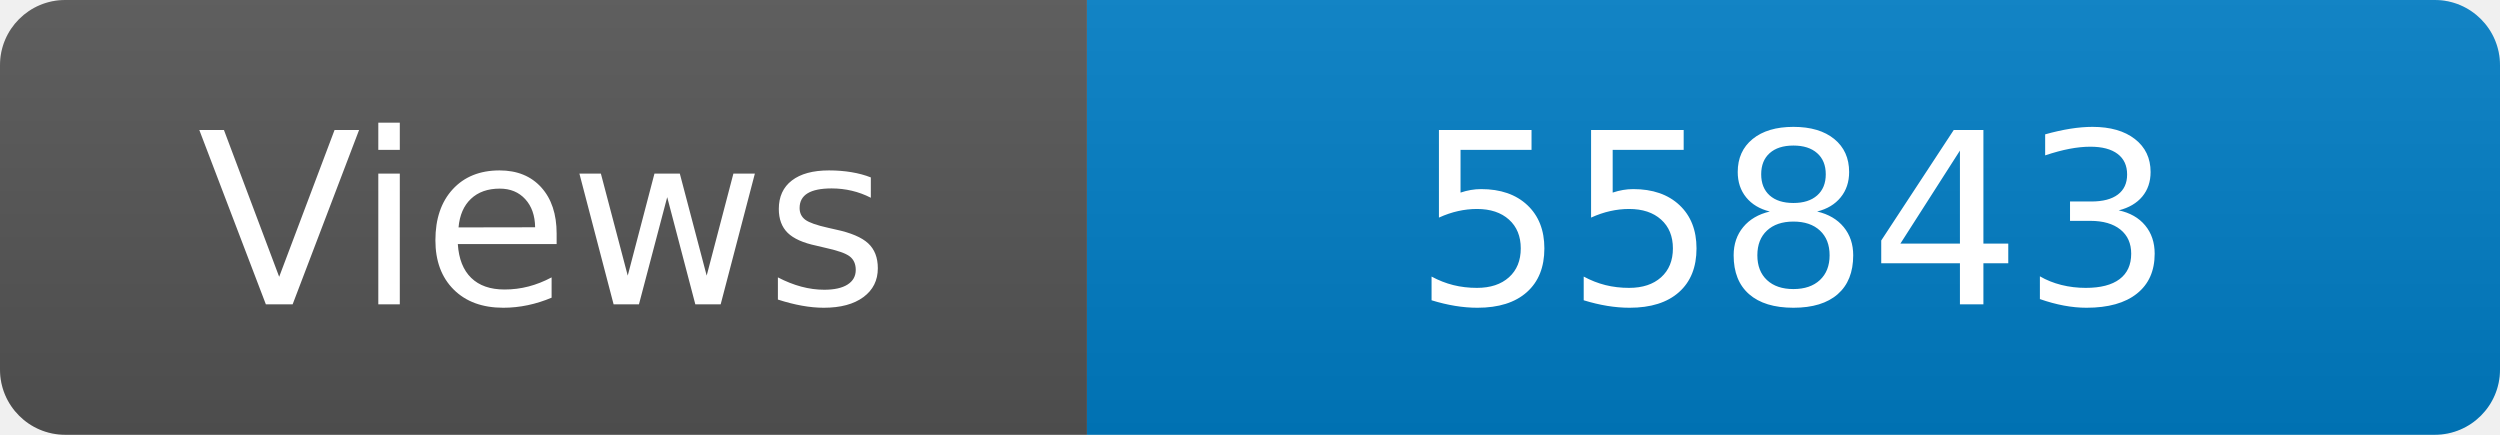
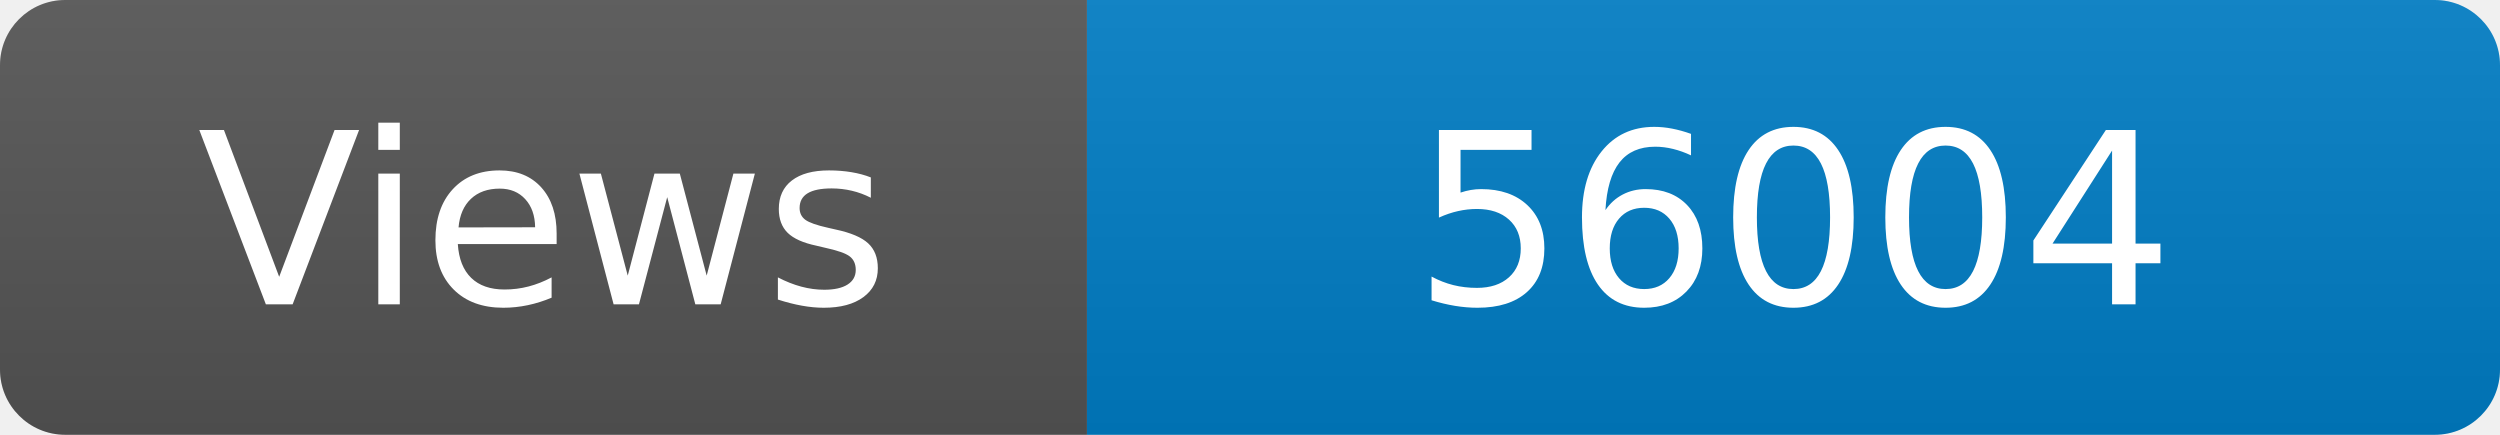
<svg xmlns="http://www.w3.org/2000/svg" width="115" height="20" role="img" aria-label="Maintained?: yes">
  <linearGradient id="s" x2="0" y2="100%">
    <stop offset="0" stop-color="#bbb" stop-opacity=".1" />
    <stop offset="1" stop-opacity=".1" />
  </linearGradient>
  <clipPath id="r">
    <rect width="115" height="20" rx="3" fill="#fff" />
  </clipPath>
  <g clip-path="url(#r)">
    <rect width="50" height="20" fill="#555" />
    <rect x="50" width="160" height="20" fill="#007ec6" />
    <rect width="115" height="20" fill="url(#s)" />
  </g>
  <g fill="#fff" text-anchor="middle" font-family="Verdana,Geneva,DejaVu Sans,sans-serif" font-size="110">
    <text x="250" y="140" transform="scale(.1)" fill="#fff">Views</text>
-     <text x="825" y="140" transform="scale(.1)" fill="#fff">55843</text>
+     <text x="825" y="140" transform="scale(.1)" fill="#fff">56004</text>
  </g>
</svg>
